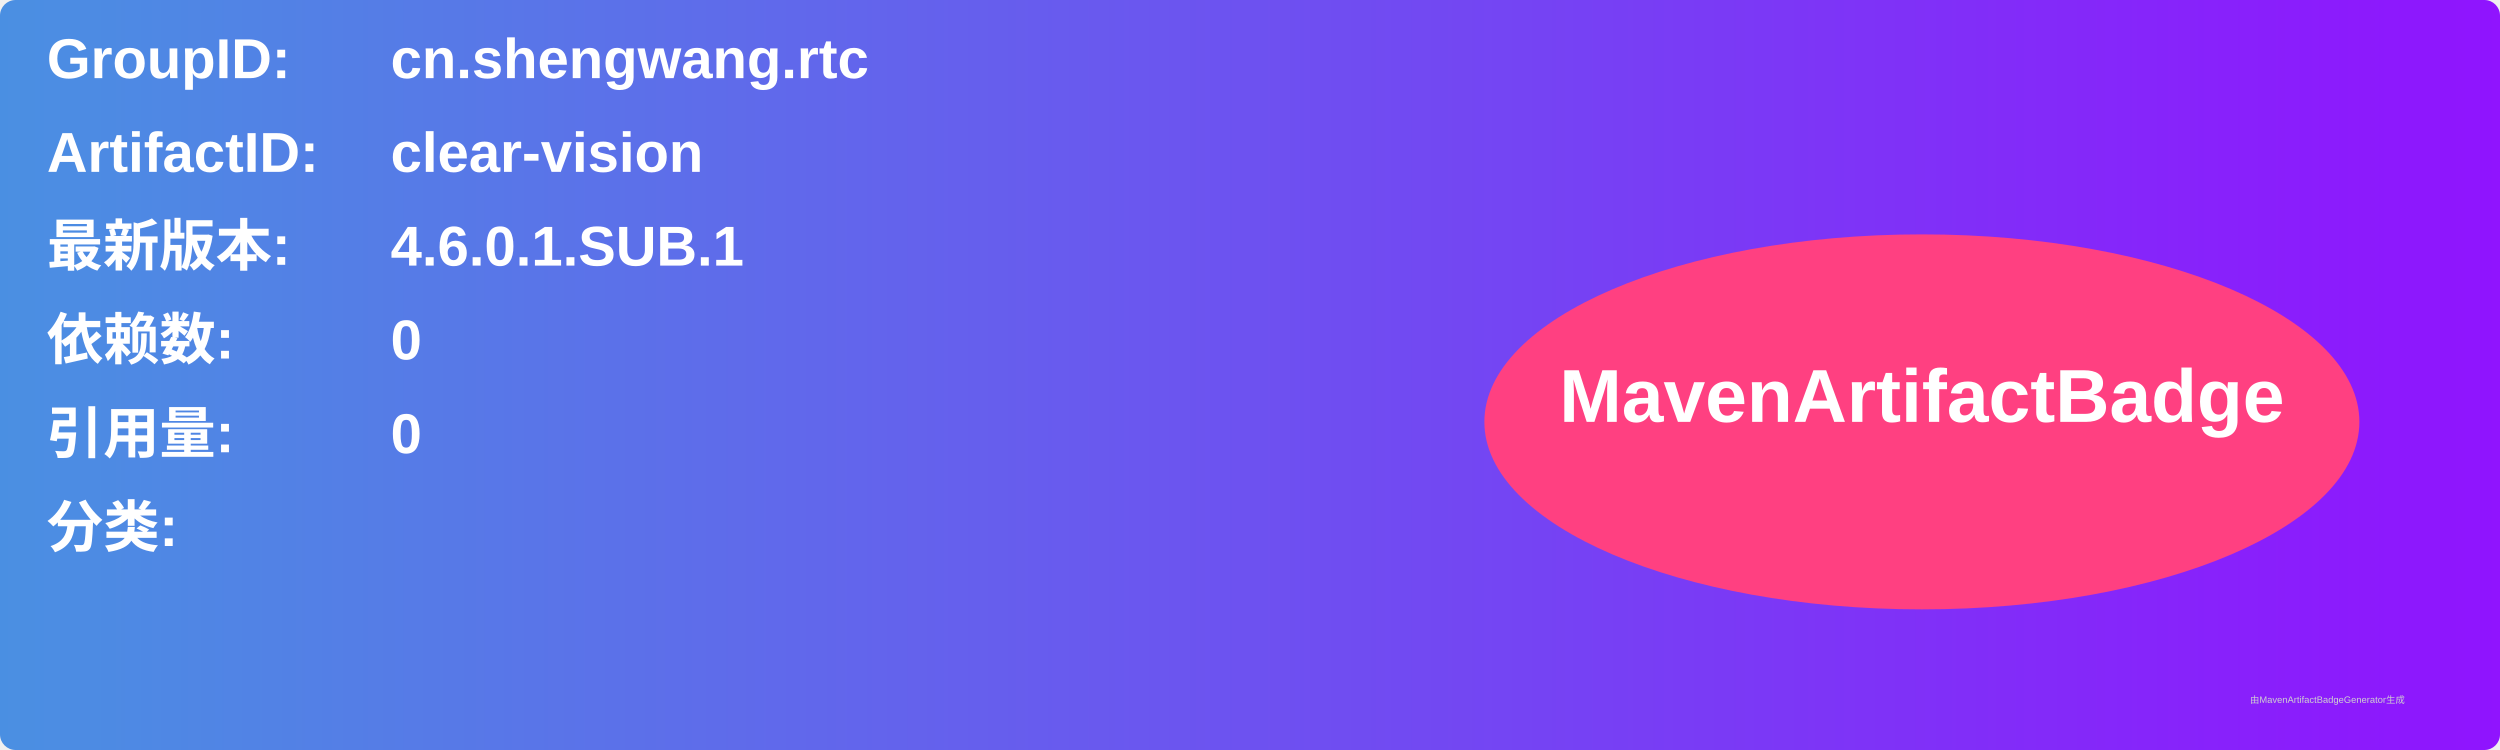
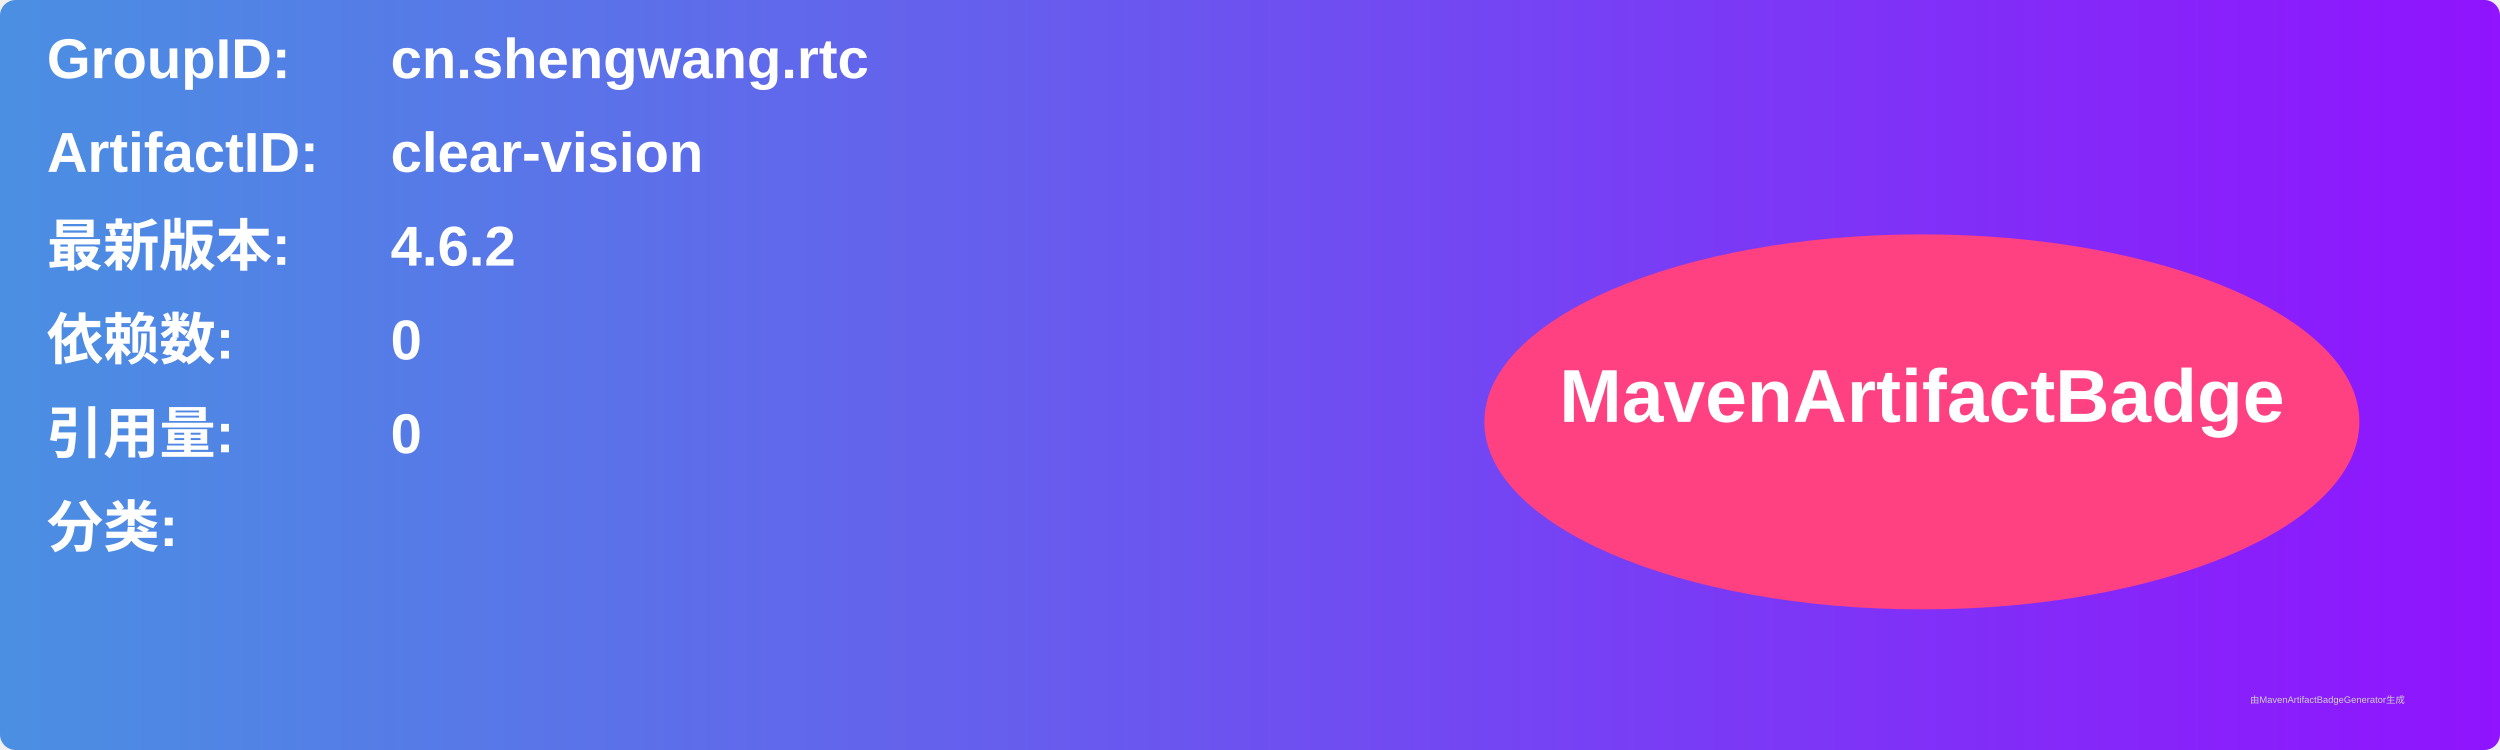
<svg xmlns="http://www.w3.org/2000/svg" width="800" height="240" viewBox="0 0 800 240">
  <linearGradient id="grad" x1="0%" y1="0%" x2="100%" y2="0%">
    <stop offset="0%" stop-color="#4a90e2" />
    <stop offset="100%" stop-color="#9013fe" />
  </linearGradient>
  <rect width="100%" height="100%" rx="5" ry="5" fill="url(#grad)" />
  <g transform="translate(15, 15)">
    <text x="0" y="10" font-family="Arial" font-size="18" fill="white" font-weight="bold" width="260">GroupID:</text>
    <text x="110" y="10" font-family="Arial" font-size="18" fill="white" font-weight="bold" width="460">cn.shengwang.rtc</text>
    <text x="0" y="40" font-family="Arial" font-size="18" fill="white" font-weight="bold" width="260">ArtifactID:</text>
    <text x="110" y="40" font-family="Arial" font-size="18" fill="white" font-weight="bold" width="460">clear-vision</text>
    <text x="0" y="70" font-family="Arial" font-size="18" fill="white" font-weight="bold">最新版本:</text>
    <text x="110" y="70" font-family="Arial" font-size="18" fill="white" font-weight="bold">
-       <tspan font-weight="bold">4.6.0.1.SUB.1</tspan>
+       <tspan font-weight="bold">4.6.2</tspan>
    </text>
    <text x="0" y="100" font-family="Arial" font-size="18" fill="white" font-weight="bold">依赖数: </text>
    <text x="110" y="100" font-family="Arial" font-size="18" fill="white">
      <tspan font-weight="bold">0</tspan>
    </text>
    <text x="0" y="130" font-family="Arial" font-size="18" fill="white" font-weight="bold">引用量: </text>
    <text x="110" y="130" font-family="Arial" font-size="18" fill="white">
      <tspan font-weight="bold">0</tspan>
    </text>
    <text x="0" y="160" font-family="Arial" font-size="18" fill="white" font-weight="bold">分类:</text>
    <text x="10" y="190" font-family="Arial" font-size="10" fill="white">
      <tspan font-weight="bold" />
    </text>
    <ellipse cx="600" cy="120" rx="140" ry="60" fill="#ff4081" />
    <text x="600" y="120" text-anchor="middle" font-family="Arial" font-size="24" fill="white" font-weight="bold">MavenArtifactBadge</text>
  </g>
  <text x="720" y="225" font-family="Arial" font-size="3" fill="#d0d0d0">由MavenArtifactBadgeGenerator生成</text>
</svg>
